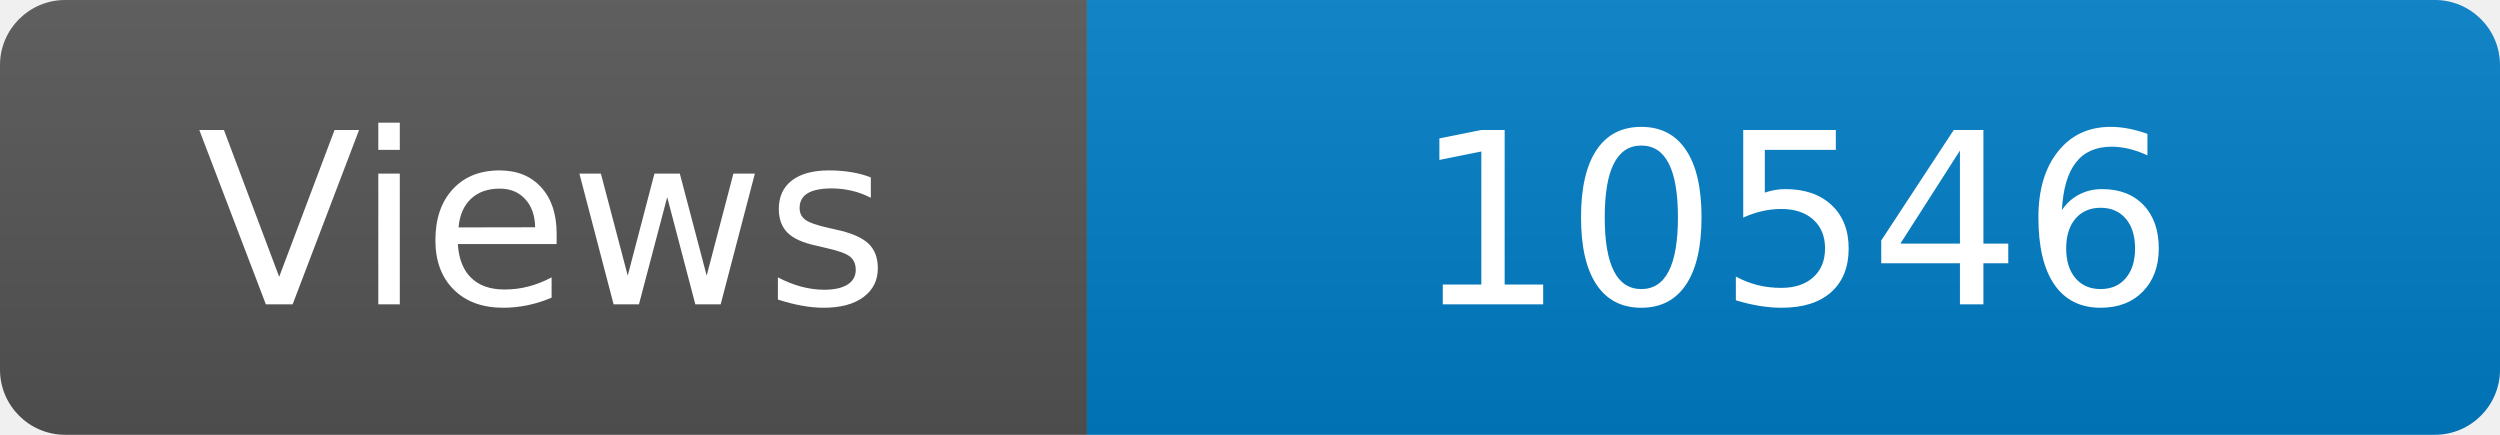
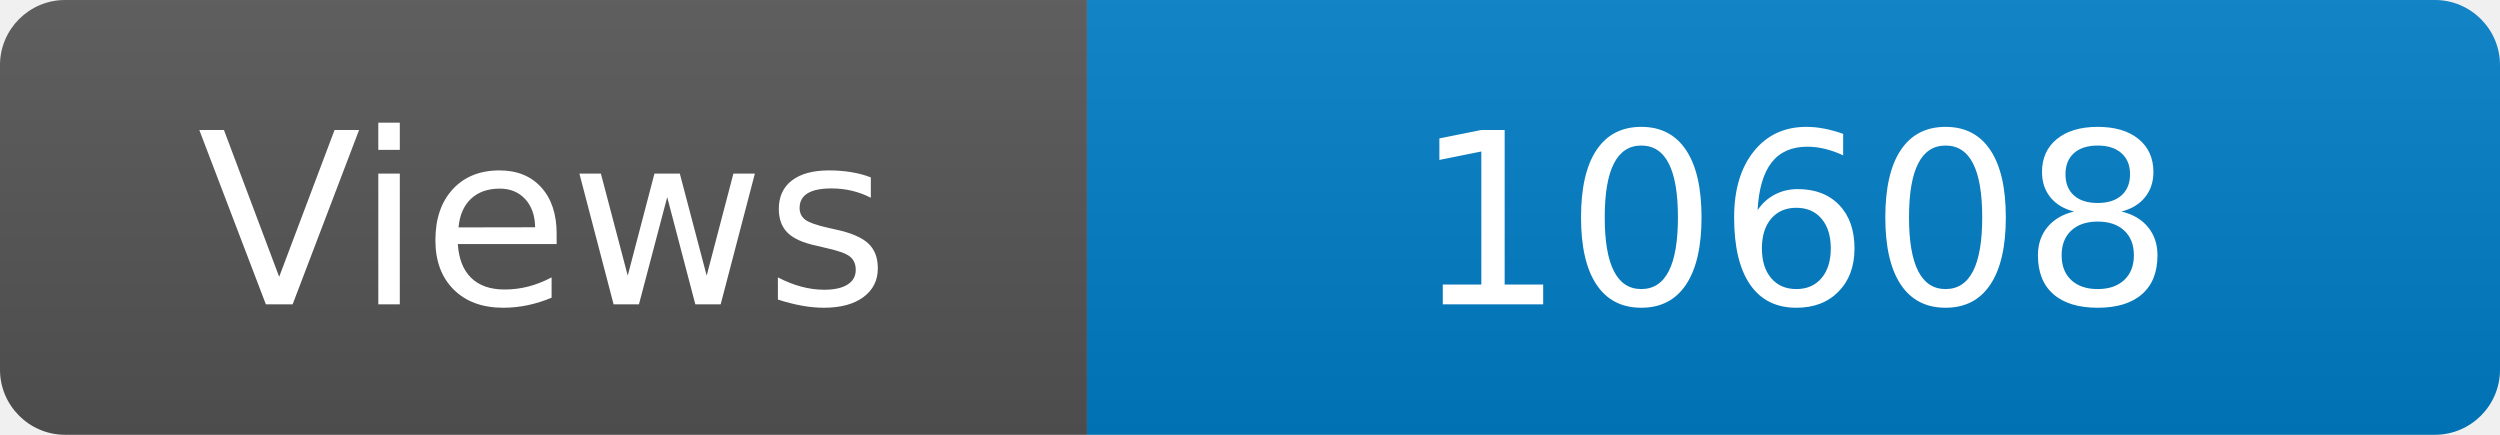
<svg xmlns="http://www.w3.org/2000/svg" width="115" height="20" role="img" aria-label="Maintained?: yes">
  <linearGradient id="s" x2="0" y2="100%">
    <stop offset="0" stop-color="#bbb" stop-opacity=".1" />
    <stop offset="1" stop-opacity=".1" />
  </linearGradient>
  <clipPath id="r">
    <rect width="115" height="20" rx="3" fill="#fff" />
  </clipPath>
  <g clip-path="url(#r)">
    <rect width="50" height="20" fill="#555" />
    <rect x="50" width="160" height="20" fill="#007ec6" />
    <rect width="115" height="20" fill="url(#s)" />
  </g>
  <g fill="#fff" text-anchor="middle" font-family="Verdana,Geneva,DejaVu Sans,sans-serif" font-size="110">
    <text x="250" y="140" transform="scale(.1)" fill="#fff">Views</text>
-     <text x="825" y="140" transform="scale(.1)" fill="#fff">10546</text>
+     <text x="825" y="140" transform="scale(.1)" fill="#fff">10608</text>
  </g>
</svg>
